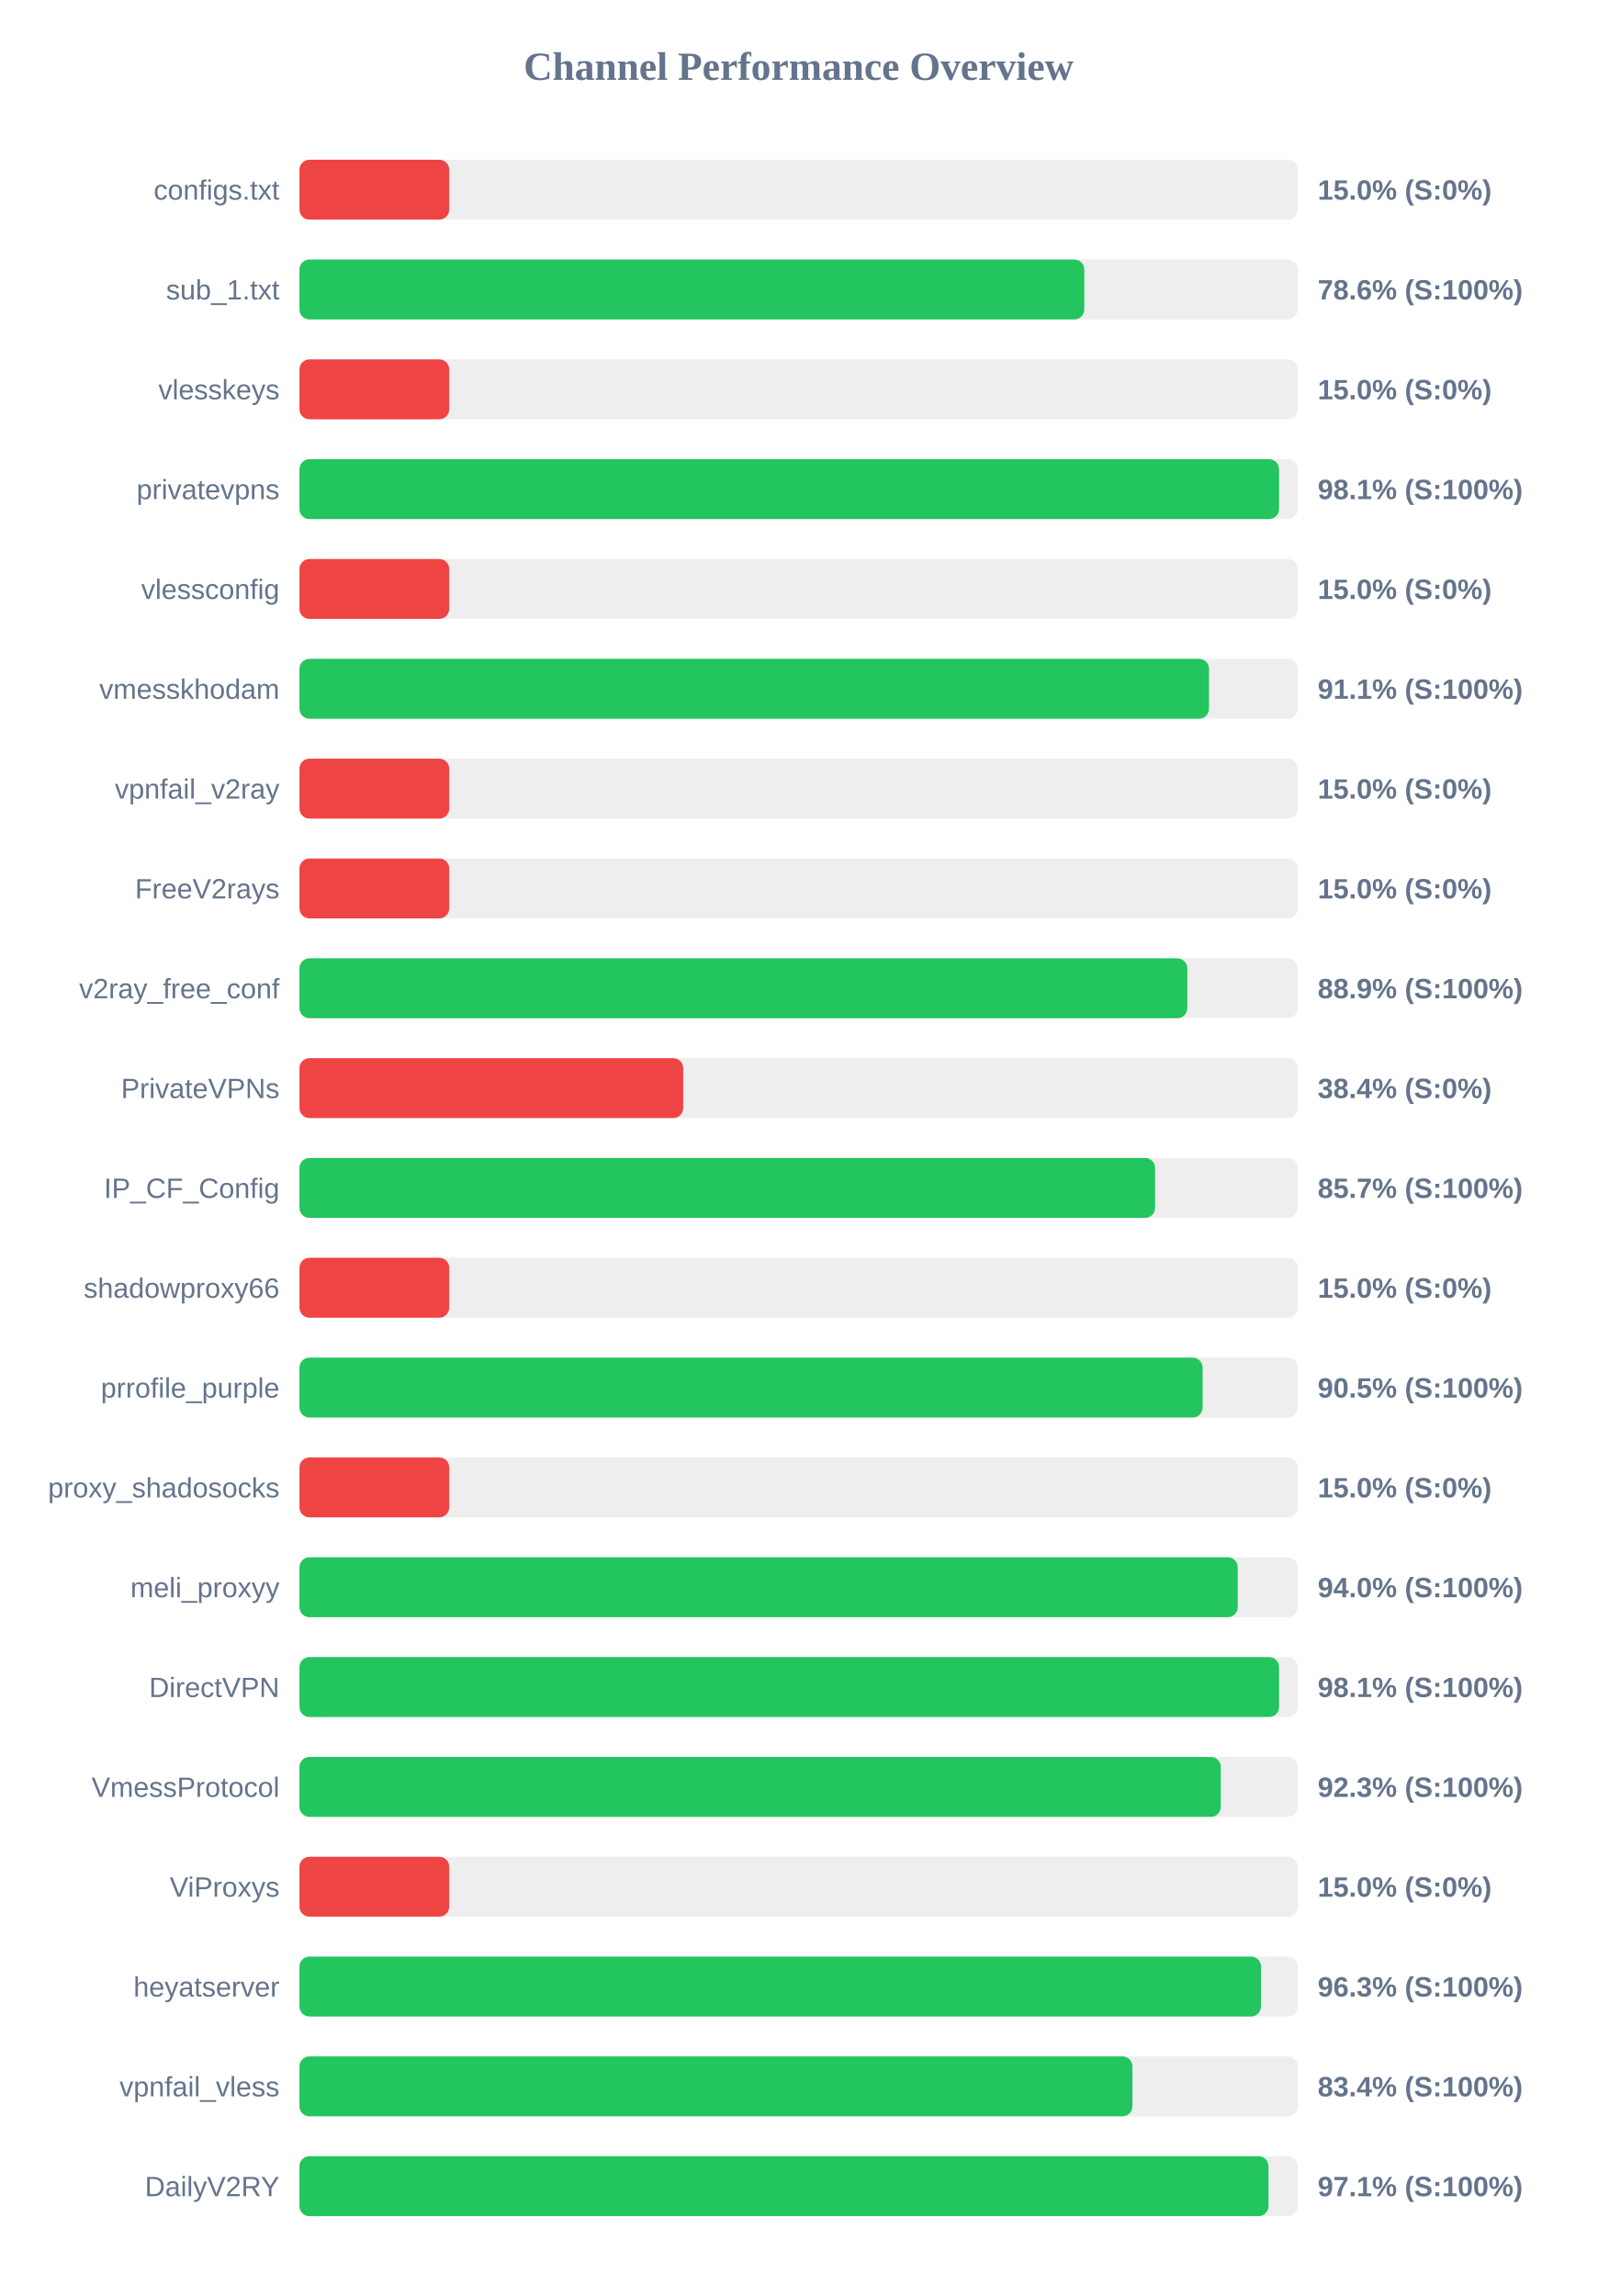
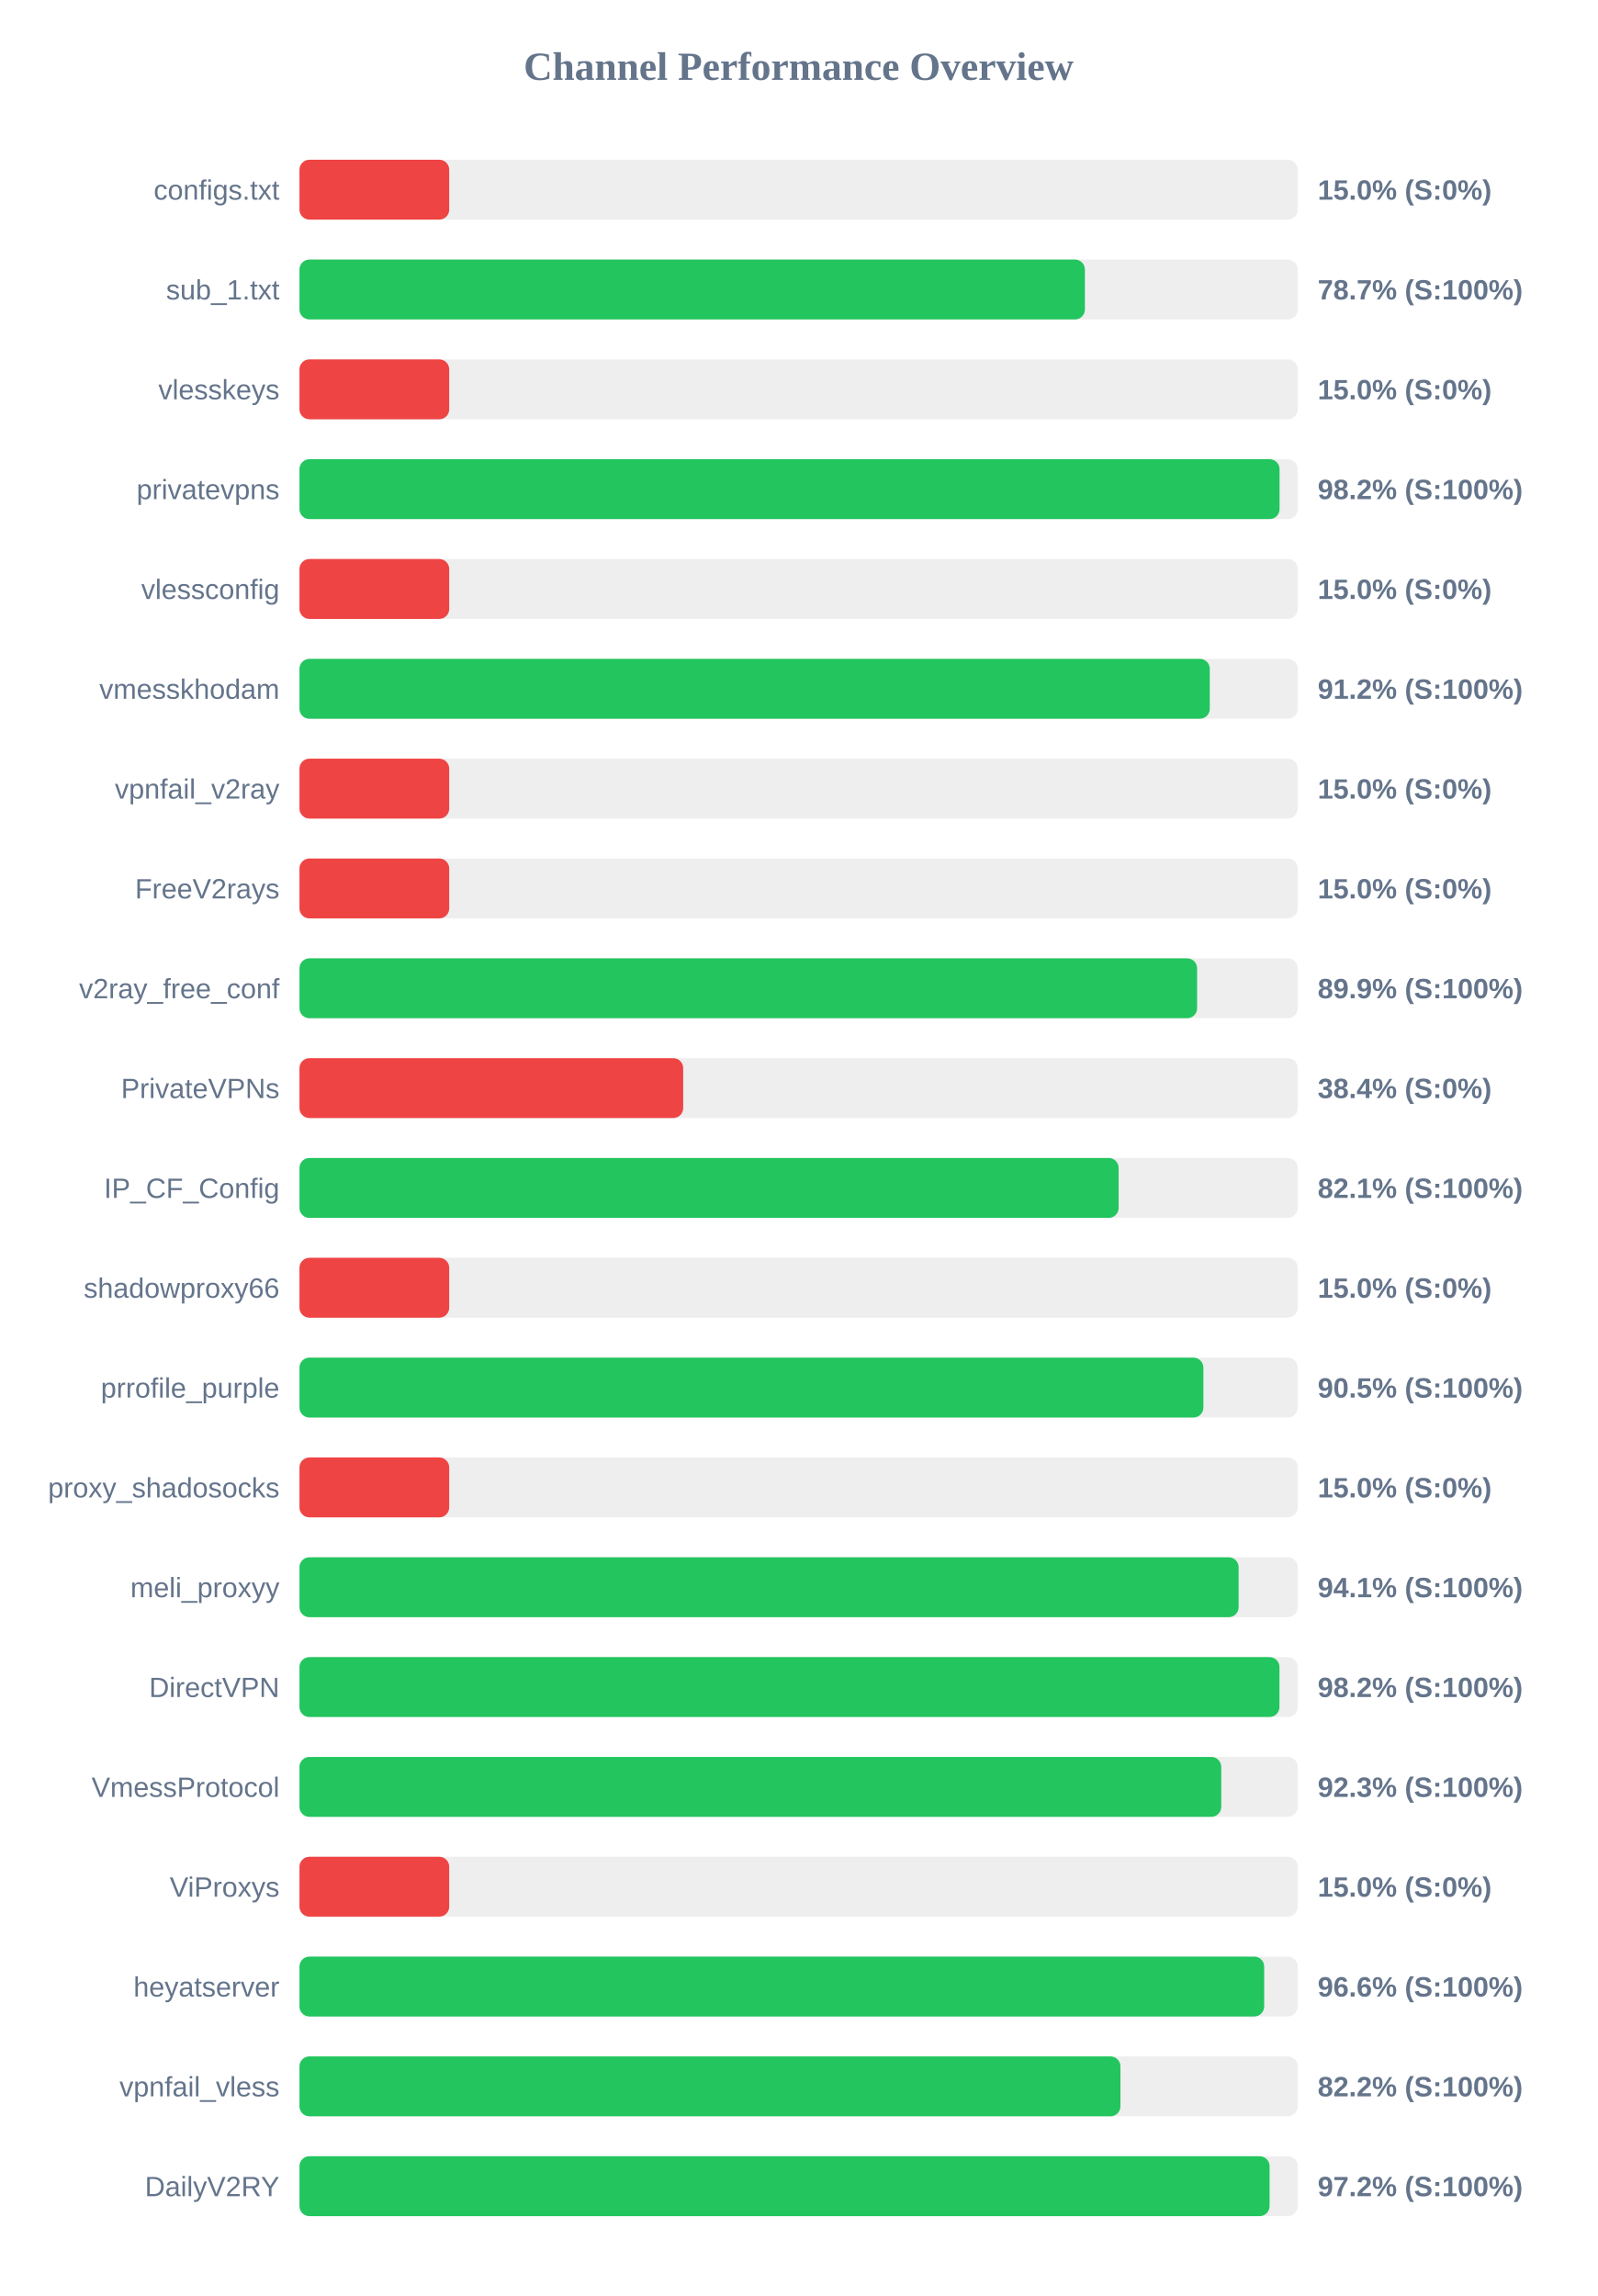
<svg xmlns="http://www.w3.org/2000/svg" width="800" height="1150" version="1.1">
  <style>
        .row { font: 14px Arial; fill: #64748b; }
        .score { font: bold 14px Arial; fill: #64748b; }
    </style>
  <text x="400" y="40" text-anchor="middle" font-size="20px" font-weight="bold" fill="#64748b">Channel Performance Overview</text>
  <rect x="150" y="80" width="500" height="30" fill="#eee" rx="5" />
  <rect x="150" y="80" width="75.0" height="30" fill="#ef4444" rx="5" />
  <text x="140" y="100" text-anchor="end" class="row">configs.txt</text>
  <text x="660" y="100" text-anchor="start" class="score">15.0% (S:0%)</text>
  <rect x="150" y="130" width="500" height="30" fill="#eee" rx="5" />
-   <rect x="150" y="130" width="393.1" height="30" fill="#22c55e" rx="5" />
+   <rect x="150" y="130" width="393.4" height="30" fill="#22c55e" rx="5" />
  <text x="140" y="150" text-anchor="end" class="row">sub_1.txt</text>
-   <text x="660" y="150" text-anchor="start" class="score">78.6% (S:100%)</text>
+   <text x="660" y="150" text-anchor="start" class="score">78.7% (S:100%)</text>
  <rect x="150" y="180" width="500" height="30" fill="#eee" rx="5" />
  <rect x="150" y="180" width="75.0" height="30" fill="#ef4444" rx="5" />
  <text x="140" y="200" text-anchor="end" class="row">vlesskeys</text>
  <text x="660" y="200" text-anchor="start" class="score">15.0% (S:0%)</text>
  <rect x="150" y="230" width="500" height="30" fill="#eee" rx="5" />
-   <rect x="150" y="230" width="490.65" height="30" fill="#22c55e" rx="5" />
+   <rect x="150" y="230" width="490.9" height="30" fill="#22c55e" rx="5" />
  <text x="140" y="250" text-anchor="end" class="row">privatevpns</text>
-   <text x="660" y="250" text-anchor="start" class="score">98.1% (S:100%)</text>
+   <text x="660" y="250" text-anchor="start" class="score">98.2% (S:100%)</text>
  <rect x="150" y="280" width="500" height="30" fill="#eee" rx="5" />
  <rect x="150" y="280" width="75.0" height="30" fill="#ef4444" rx="5" />
  <text x="140" y="300" text-anchor="end" class="row">vlessconfig</text>
  <text x="660" y="300" text-anchor="start" class="score">15.0% (S:0%)</text>
  <rect x="150" y="330" width="500" height="30" fill="#eee" rx="5" />
-   <rect x="150" y="330" width="455.55" height="30" fill="#22c55e" rx="5" />
+   <rect x="150" y="330" width="455.95" height="30" fill="#22c55e" rx="5" />
  <text x="140" y="350" text-anchor="end" class="row">vmesskhodam</text>
-   <text x="660" y="350" text-anchor="start" class="score">91.1% (S:100%)</text>
+   <text x="660" y="350" text-anchor="start" class="score">91.2% (S:100%)</text>
  <rect x="150" y="380" width="500" height="30" fill="#eee" rx="5" />
  <rect x="150" y="380" width="75.0" height="30" fill="#ef4444" rx="5" />
  <text x="140" y="400" text-anchor="end" class="row">vpnfail_v2ray</text>
  <text x="660" y="400" text-anchor="start" class="score">15.0% (S:0%)</text>
  <rect x="150" y="430" width="500" height="30" fill="#eee" rx="5" />
  <rect x="150" y="430" width="75.0" height="30" fill="#ef4444" rx="5" />
  <text x="140" y="450" text-anchor="end" class="row">FreeV2rays</text>
  <text x="660" y="450" text-anchor="start" class="score">15.0% (S:0%)</text>
  <rect x="150" y="480" width="500" height="30" fill="#eee" rx="5" />
-   <rect x="150" y="480" width="444.7" height="30" fill="#22c55e" rx="5" />
+   <rect x="150" y="480" width="449.6" height="30" fill="#22c55e" rx="5" />
  <text x="140" y="500" text-anchor="end" class="row">v2ray_free_conf</text>
-   <text x="660" y="500" text-anchor="start" class="score">88.9% (S:100%)</text>
+   <text x="660" y="500" text-anchor="start" class="score">89.9% (S:100%)</text>
  <rect x="150" y="530" width="500" height="30" fill="#eee" rx="5" />
  <rect x="150" y="530" width="192.2" height="30" fill="#ef4444" rx="5" />
  <text x="140" y="550" text-anchor="end" class="row">PrivateVPNs</text>
  <text x="660" y="550" text-anchor="start" class="score">38.4% (S:0%)</text>
  <rect x="150" y="580" width="500" height="30" fill="#eee" rx="5" />
-   <rect x="150" y="580" width="428.55" height="30" fill="#22c55e" rx="5" />
+   <rect x="150" y="580" width="410.3" height="30" fill="#22c55e" rx="5" />
  <text x="140" y="600" text-anchor="end" class="row">IP_CF_Config</text>
-   <text x="660" y="600" text-anchor="start" class="score">85.7% (S:100%)</text>
+   <text x="660" y="600" text-anchor="start" class="score">82.1% (S:100%)</text>
  <rect x="150" y="630" width="500" height="30" fill="#eee" rx="5" />
  <rect x="150" y="630" width="75.0" height="30" fill="#ef4444" rx="5" />
  <text x="140" y="650" text-anchor="end" class="row">shadowproxy66</text>
  <text x="660" y="650" text-anchor="start" class="score">15.0% (S:0%)</text>
  <rect x="150" y="680" width="500" height="30" fill="#eee" rx="5" />
-   <rect x="150" y="680" width="452.35" height="30" fill="#22c55e" rx="5" />
+   <rect x="150" y="680" width="452.75" height="30" fill="#22c55e" rx="5" />
  <text x="140" y="700" text-anchor="end" class="row">prrofile_purple</text>
  <text x="660" y="700" text-anchor="start" class="score">90.5% (S:100%)</text>
  <rect x="150" y="730" width="500" height="30" fill="#eee" rx="5" />
  <rect x="150" y="730" width="75.0" height="30" fill="#ef4444" rx="5" />
  <text x="140" y="750" text-anchor="end" class="row">proxy_shadosocks</text>
  <text x="660" y="750" text-anchor="start" class="score">15.0% (S:0%)</text>
  <rect x="150" y="780" width="500" height="30" fill="#eee" rx="5" />
-   <rect x="150" y="780" width="469.95" height="30" fill="#22c55e" rx="5" />
+   <rect x="150" y="780" width="470.4" height="30" fill="#22c55e" rx="5" />
  <text x="140" y="800" text-anchor="end" class="row">meli_proxyy</text>
-   <text x="660" y="800" text-anchor="start" class="score">94.0% (S:100%)</text>
+   <text x="660" y="800" text-anchor="start" class="score">94.1% (S:100%)</text>
  <rect x="150" y="830" width="500" height="30" fill="#eee" rx="5" />
-   <rect x="150" y="830" width="490.65" height="30" fill="#22c55e" rx="5" />
+   <rect x="150" y="830" width="490.85" height="30" fill="#22c55e" rx="5" />
  <text x="140" y="850" text-anchor="end" class="row">DirectVPN</text>
-   <text x="660" y="850" text-anchor="start" class="score">98.1% (S:100%)</text>
+   <text x="660" y="850" text-anchor="start" class="score">98.2% (S:100%)</text>
  <rect x="150" y="880" width="500" height="30" fill="#eee" rx="5" />
-   <rect x="150" y="880" width="461.45" height="30" fill="#22c55e" rx="5" />
+   <rect x="150" y="880" width="461.7" height="30" fill="#22c55e" rx="5" />
  <text x="140" y="900" text-anchor="end" class="row">VmessProtocol</text>
  <text x="660" y="900" text-anchor="start" class="score">92.3% (S:100%)</text>
  <rect x="150" y="930" width="500" height="30" fill="#eee" rx="5" />
  <rect x="150" y="930" width="75.0" height="30" fill="#ef4444" rx="5" />
  <text x="140" y="950" text-anchor="end" class="row">ViProxys</text>
  <text x="660" y="950" text-anchor="start" class="score">15.0% (S:0%)</text>
  <rect x="150" y="980" width="500" height="30" fill="#eee" rx="5" />
-   <rect x="150" y="980" width="481.6" height="30" fill="#22c55e" rx="5" />
+   <rect x="150" y="980" width="483.2" height="30" fill="#22c55e" rx="5" />
  <text x="140" y="1000" text-anchor="end" class="row">heyatserver</text>
-   <text x="660" y="1000" text-anchor="start" class="score">96.3% (S:100%)</text>
+   <text x="660" y="1000" text-anchor="start" class="score">96.6% (S:100%)</text>
  <rect x="150" y="1030" width="500" height="30" fill="#eee" rx="5" />
-   <rect x="150" y="1030" width="417.2" height="30" fill="#22c55e" rx="5" />
+   <rect x="150" y="1030" width="411.2" height="30" fill="#22c55e" rx="5" />
  <text x="140" y="1050" text-anchor="end" class="row">vpnfail_vless</text>
-   <text x="660" y="1050" text-anchor="start" class="score">83.4% (S:100%)</text>
+   <text x="660" y="1050" text-anchor="start" class="score">82.2% (S:100%)</text>
  <rect x="150" y="1080" width="500" height="30" fill="#eee" rx="5" />
-   <rect x="150" y="1080" width="485.35" height="30" fill="#22c55e" rx="5" />
+   <rect x="150" y="1080" width="485.9" height="30" fill="#22c55e" rx="5" />
  <text x="140" y="1100" text-anchor="end" class="row">DailyV2RY</text>
-   <text x="660" y="1100" text-anchor="start" class="score">97.1% (S:100%)</text>
+   <text x="660" y="1100" text-anchor="start" class="score">97.2% (S:100%)</text>
</svg>
